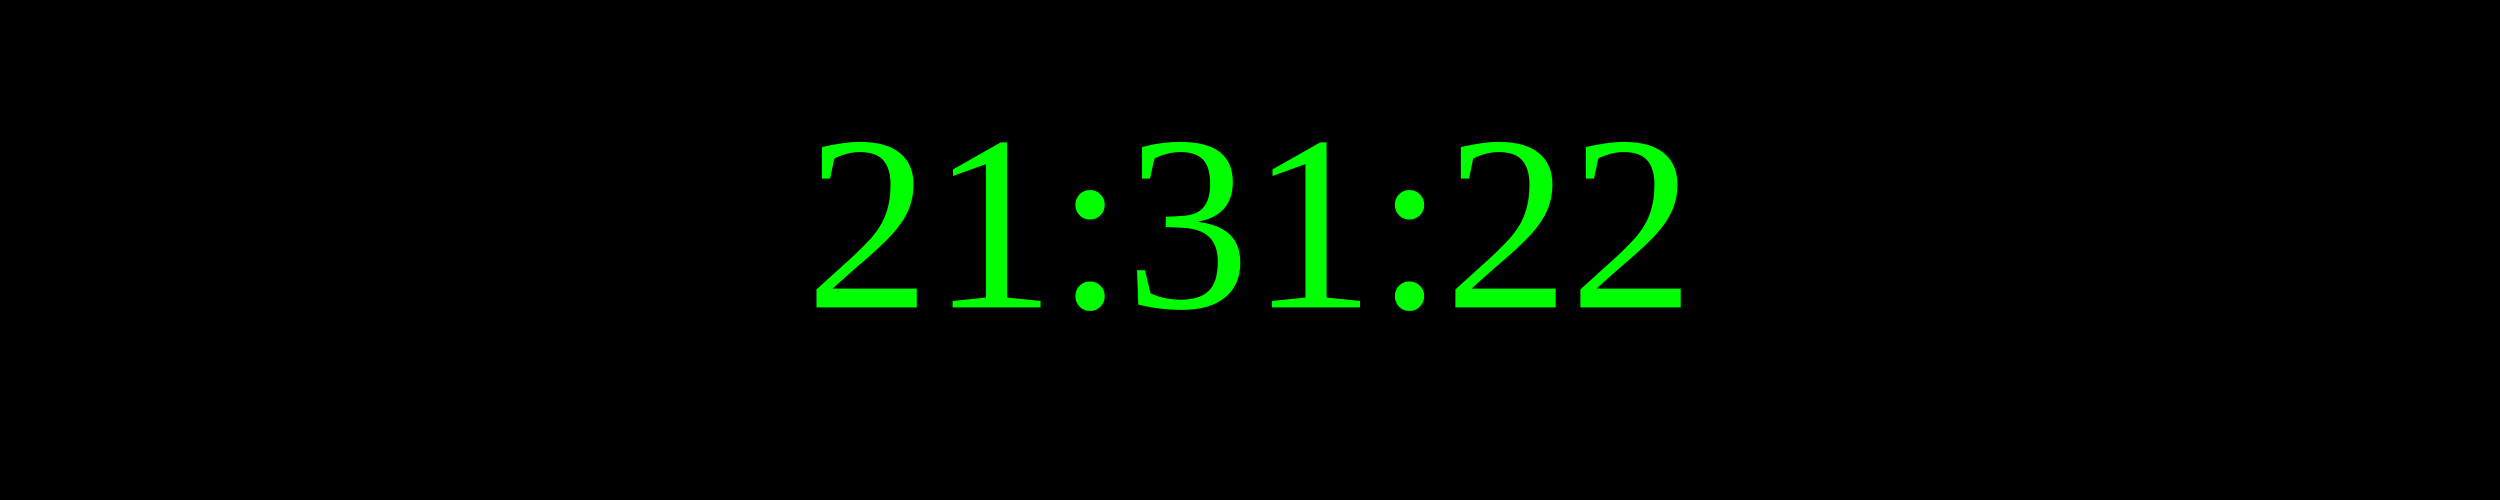
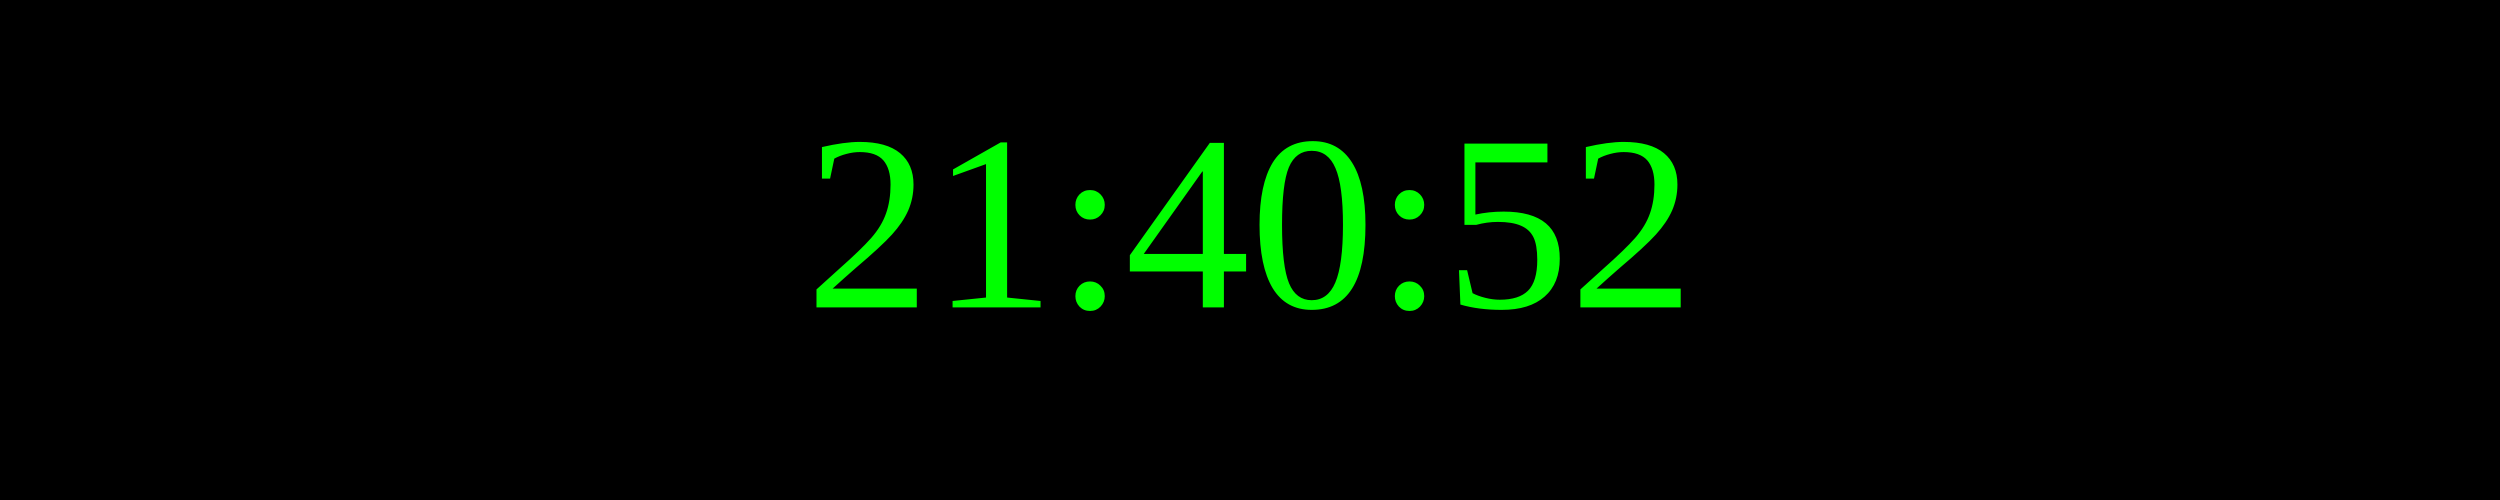
<svg xmlns="http://www.w3.org/2000/svg" width="250" height="50">
  <rect width="100%" height="100%" fill="black" />
  <text x="50%" y="50%" font-size="25" fill="lime" text-anchor="middle" dominant-baseline="middle">
- 21:31:22
+ 21:40:52
</text>
</svg>
